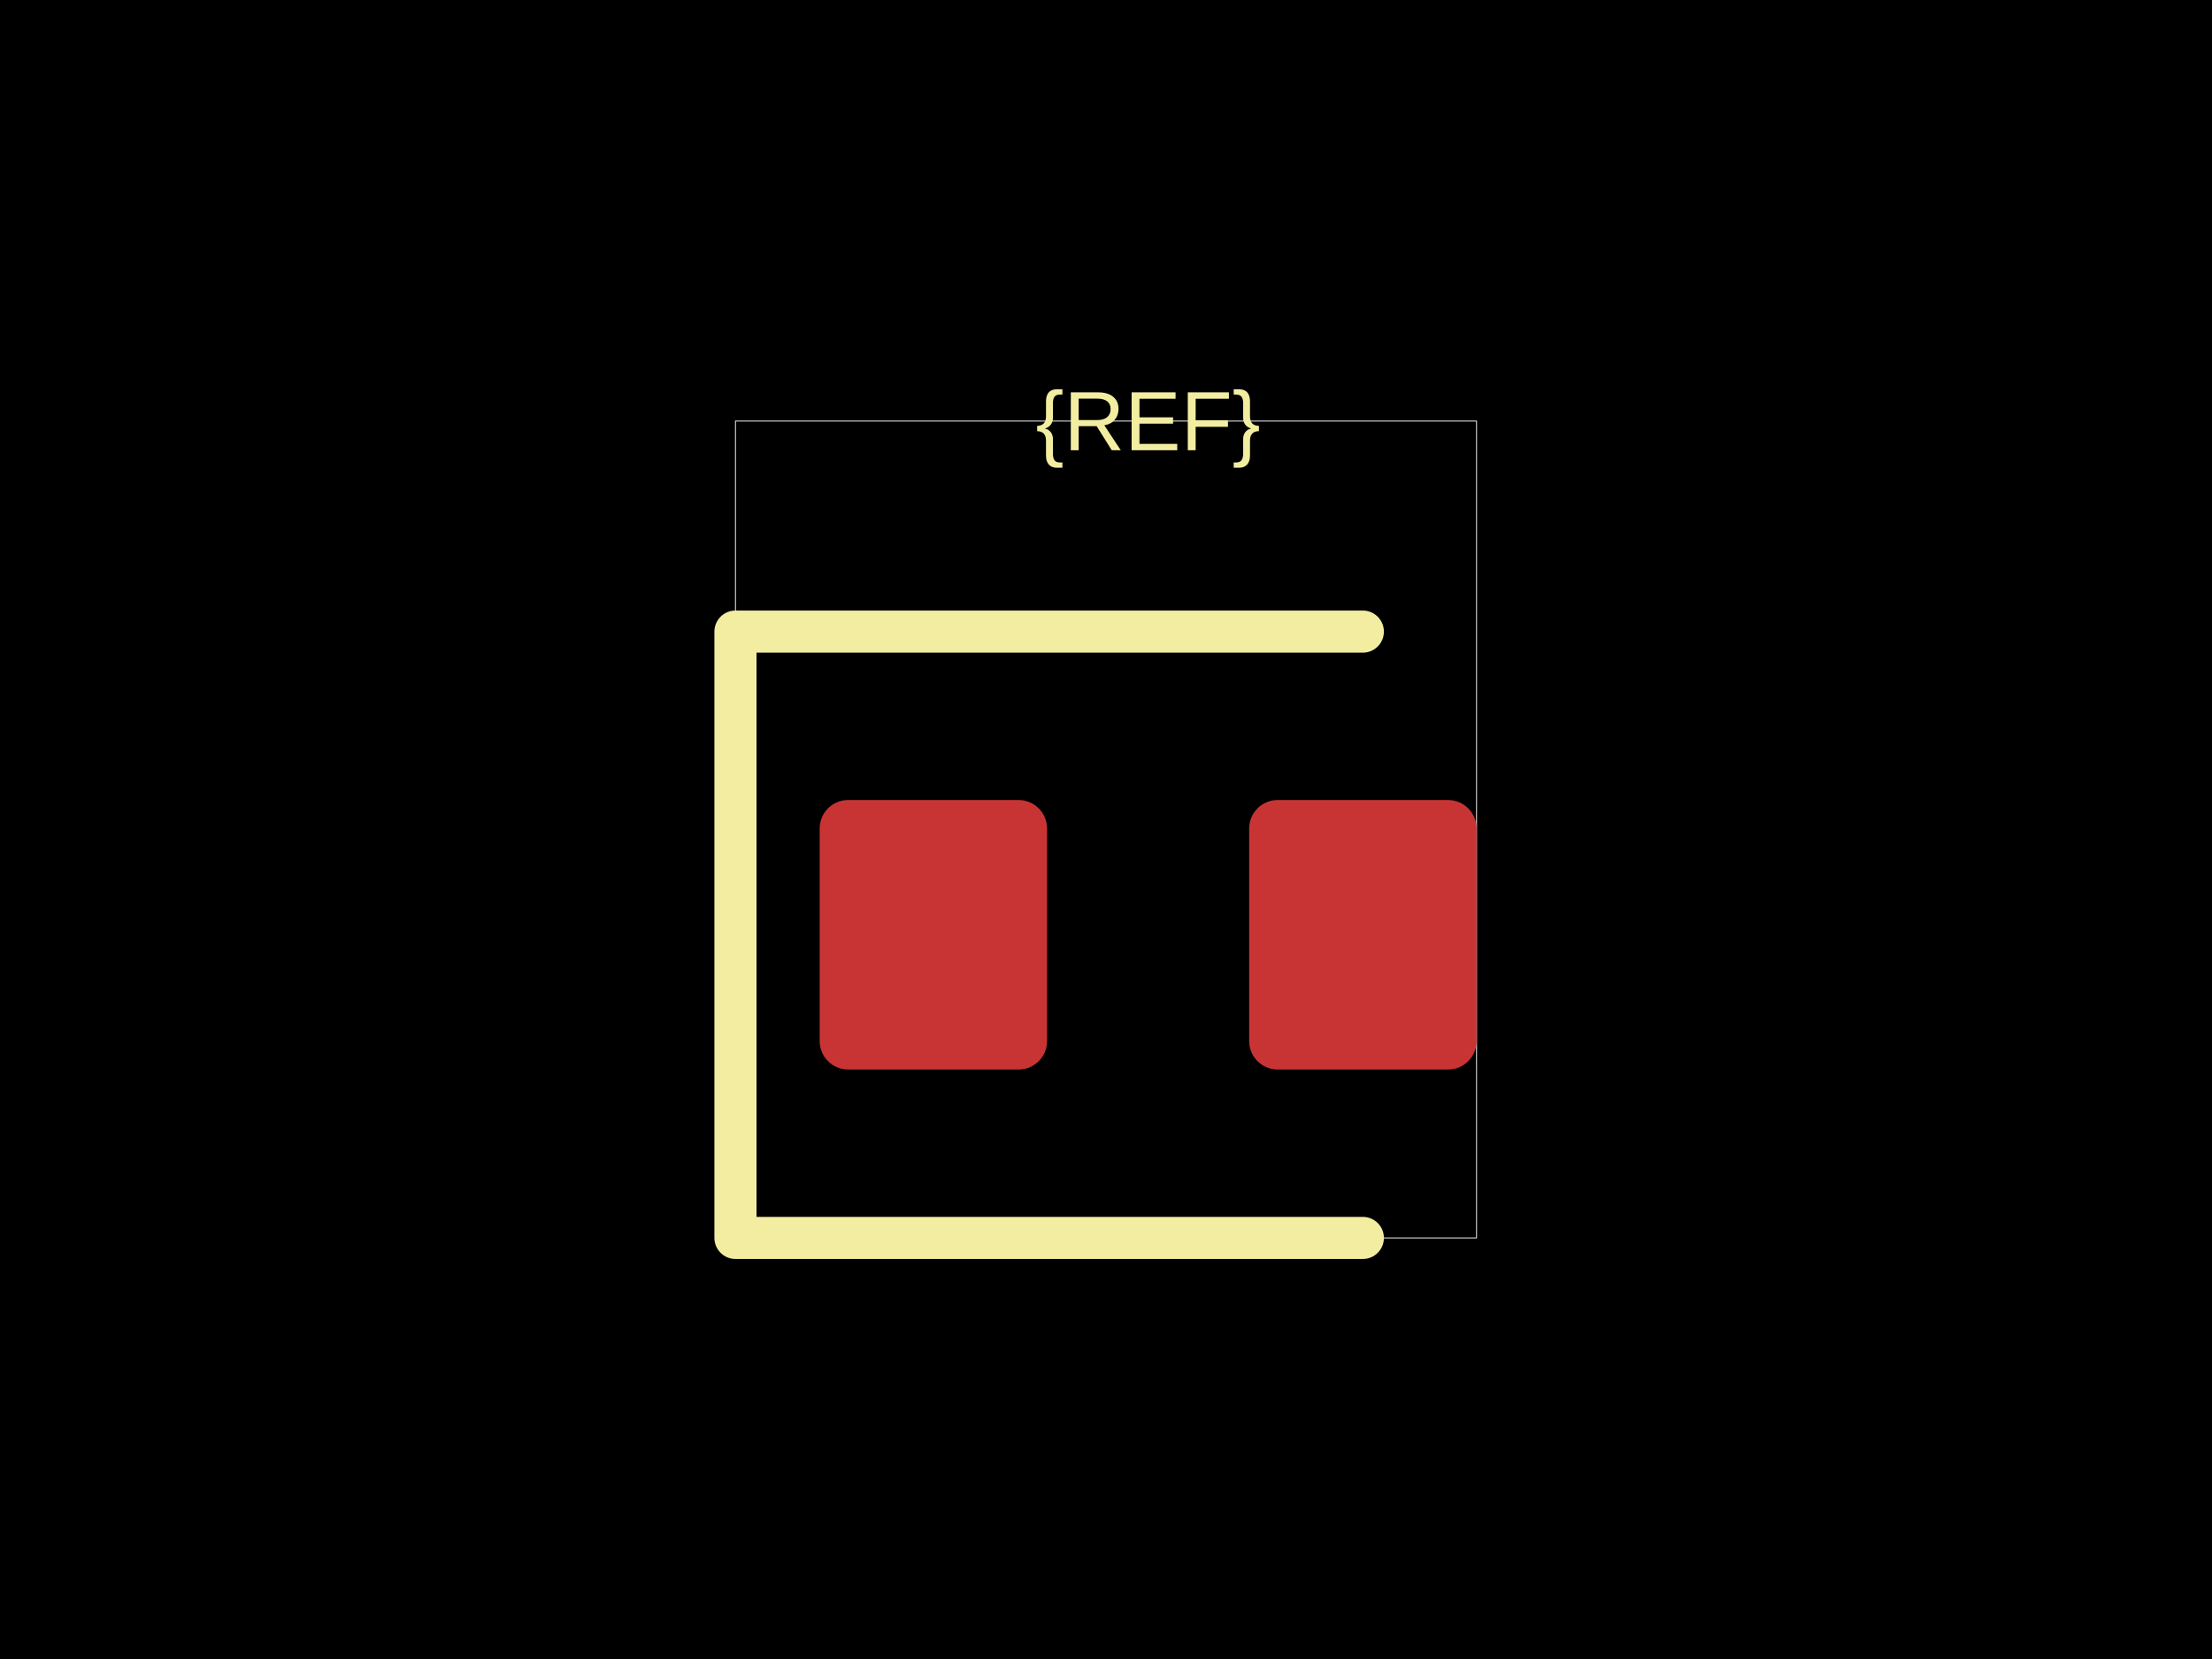
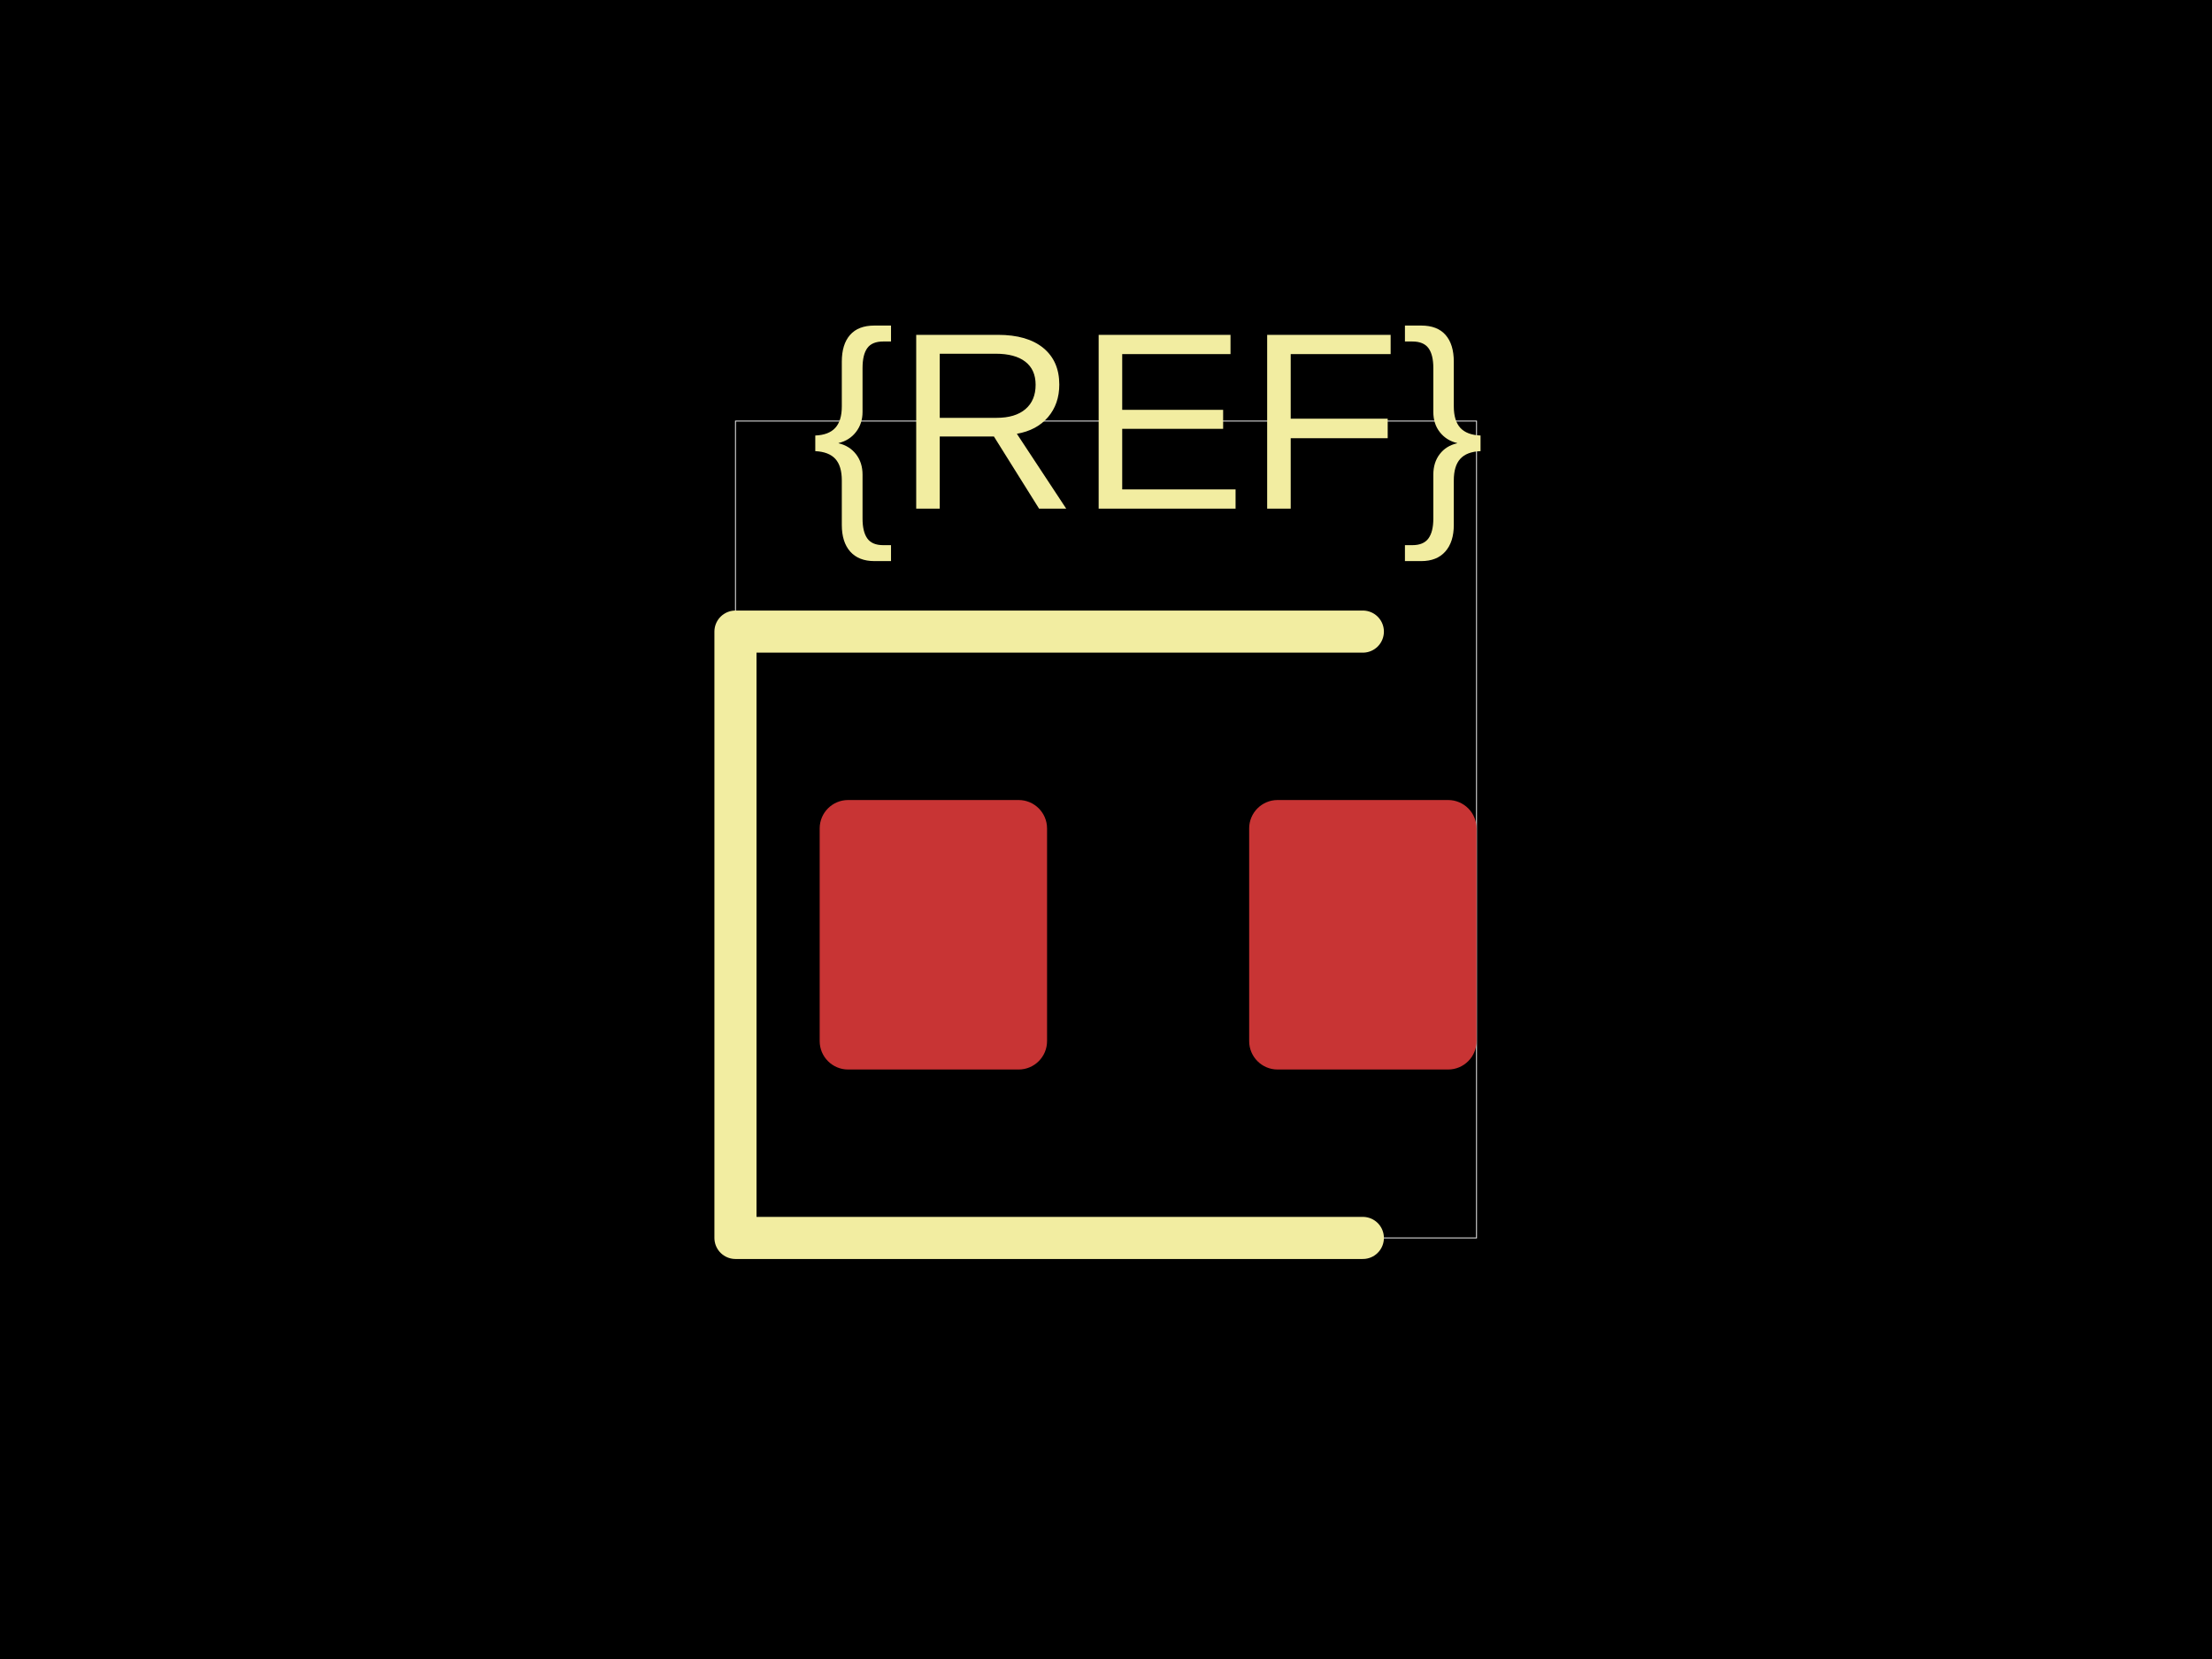
<svg xmlns="http://www.w3.org/2000/svg" width="800" height="600">
  <style />
  <rect class="boundary" x="0" y="0" fill="#000" width="800" height="600" data-type="pcb_background" data-pcb-layer="global" />
  <rect class="pcb-boundary" fill="none" stroke="#fff" stroke-width="0.3" x="265.99" y="152.284" width="268.02" height="295.431" data-type="pcb_boundary" data-pcb-layer="global" />
  <rect class="pcb-pad" fill="rgb(200, 52, 52)" x="296.447" y="289.34" width="82.234" height="97.462" data-type="pcb_smtpad" data-pcb-layer="top" rx="10.279" ry="10.279" />
  <rect class="pcb-pad" fill="rgb(200, 52, 52)" x="451.777" y="289.34" width="82.234" height="97.462" data-type="pcb_smtpad" data-pcb-layer="top" rx="10.279" ry="10.279" />
  <path class="pcb-silkscreen pcb-silkscreen-top" d="M 492.893 228.426 L 265.99 228.426 L 265.99 447.716 L 492.893 447.716" fill="none" stroke="#f2eda1" stroke-width="15.228" stroke-linecap="round" stroke-linejoin="round" data-pcb-component-id="" data-pcb-silkscreen-path-id="" data-type="pcb_silkscreen_path" data-pcb-layer="top" />
-   <text x="0" y="0" dx="0" dy="0" fill="#f2eda1" font-family="Arial, sans-serif" font-size="30.457" text-anchor="middle" dominant-baseline="central" transform="matrix(1,0,0,1,415.2284,152.2843)" class="pcb-silkscreen-text pcb-silkscreen-top" data-pcb-silkscreen-text-id="silkscreen_text_1" stroke="none" data-type="pcb_silkscreen_text" data-pcb-layer="top">{REF}</text>
+   <text x="0" y="0" dx="0" dy="0" fill="#f2eda1" font-family="Arial, sans-serif" font-size="91.371" text-anchor="middle" dominant-baseline="central" transform="matrix(1,0,0,1,415.2284,152.2843)" class="pcb-silkscreen-text pcb-silkscreen-top" data-pcb-silkscreen-text-id="silkscreen_text_1" stroke="none" data-type="pcb_silkscreen_text" data-pcb-layer="top">{REF}</text>
</svg>
